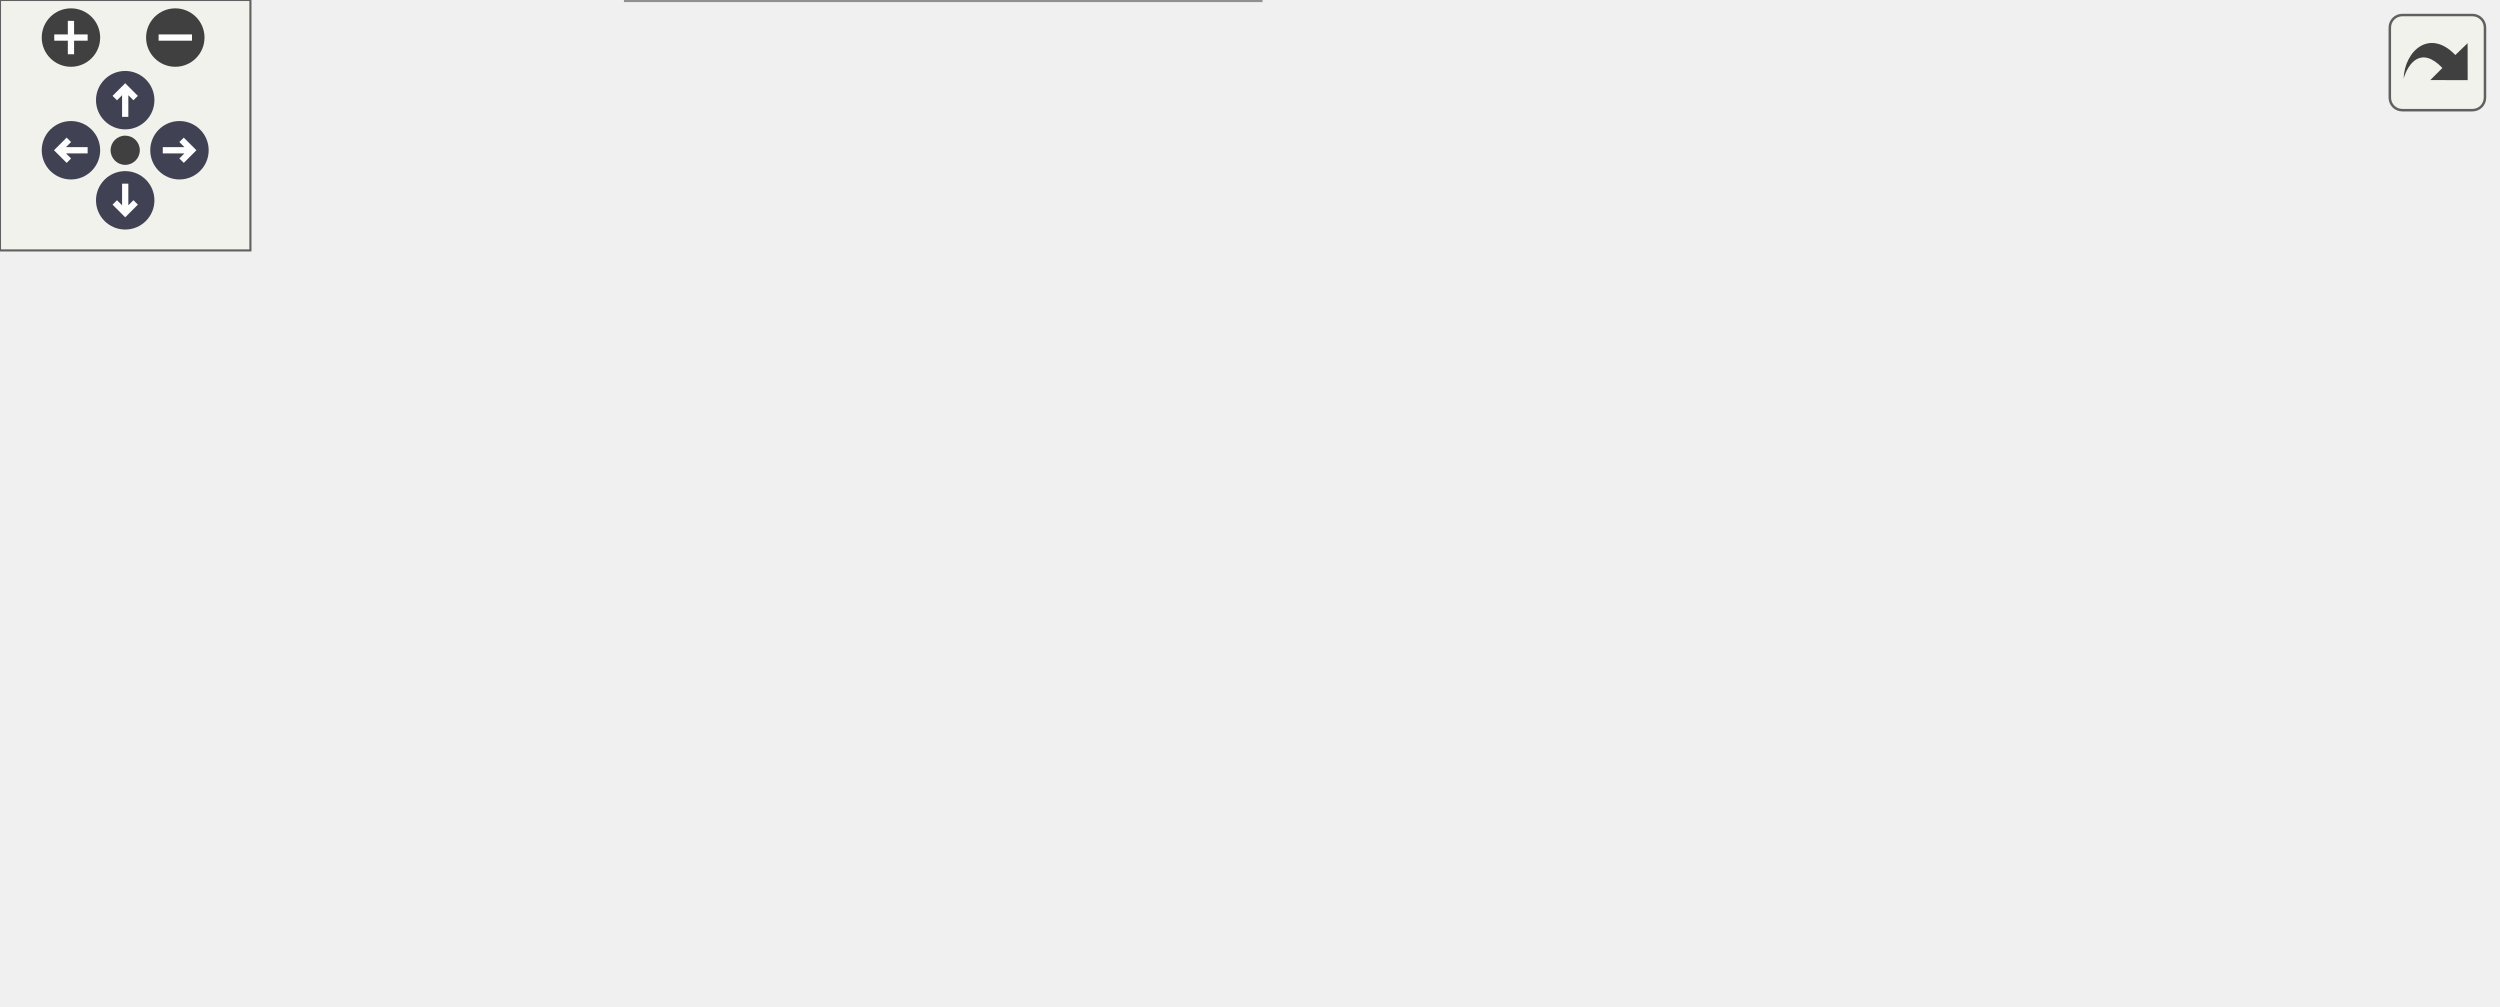
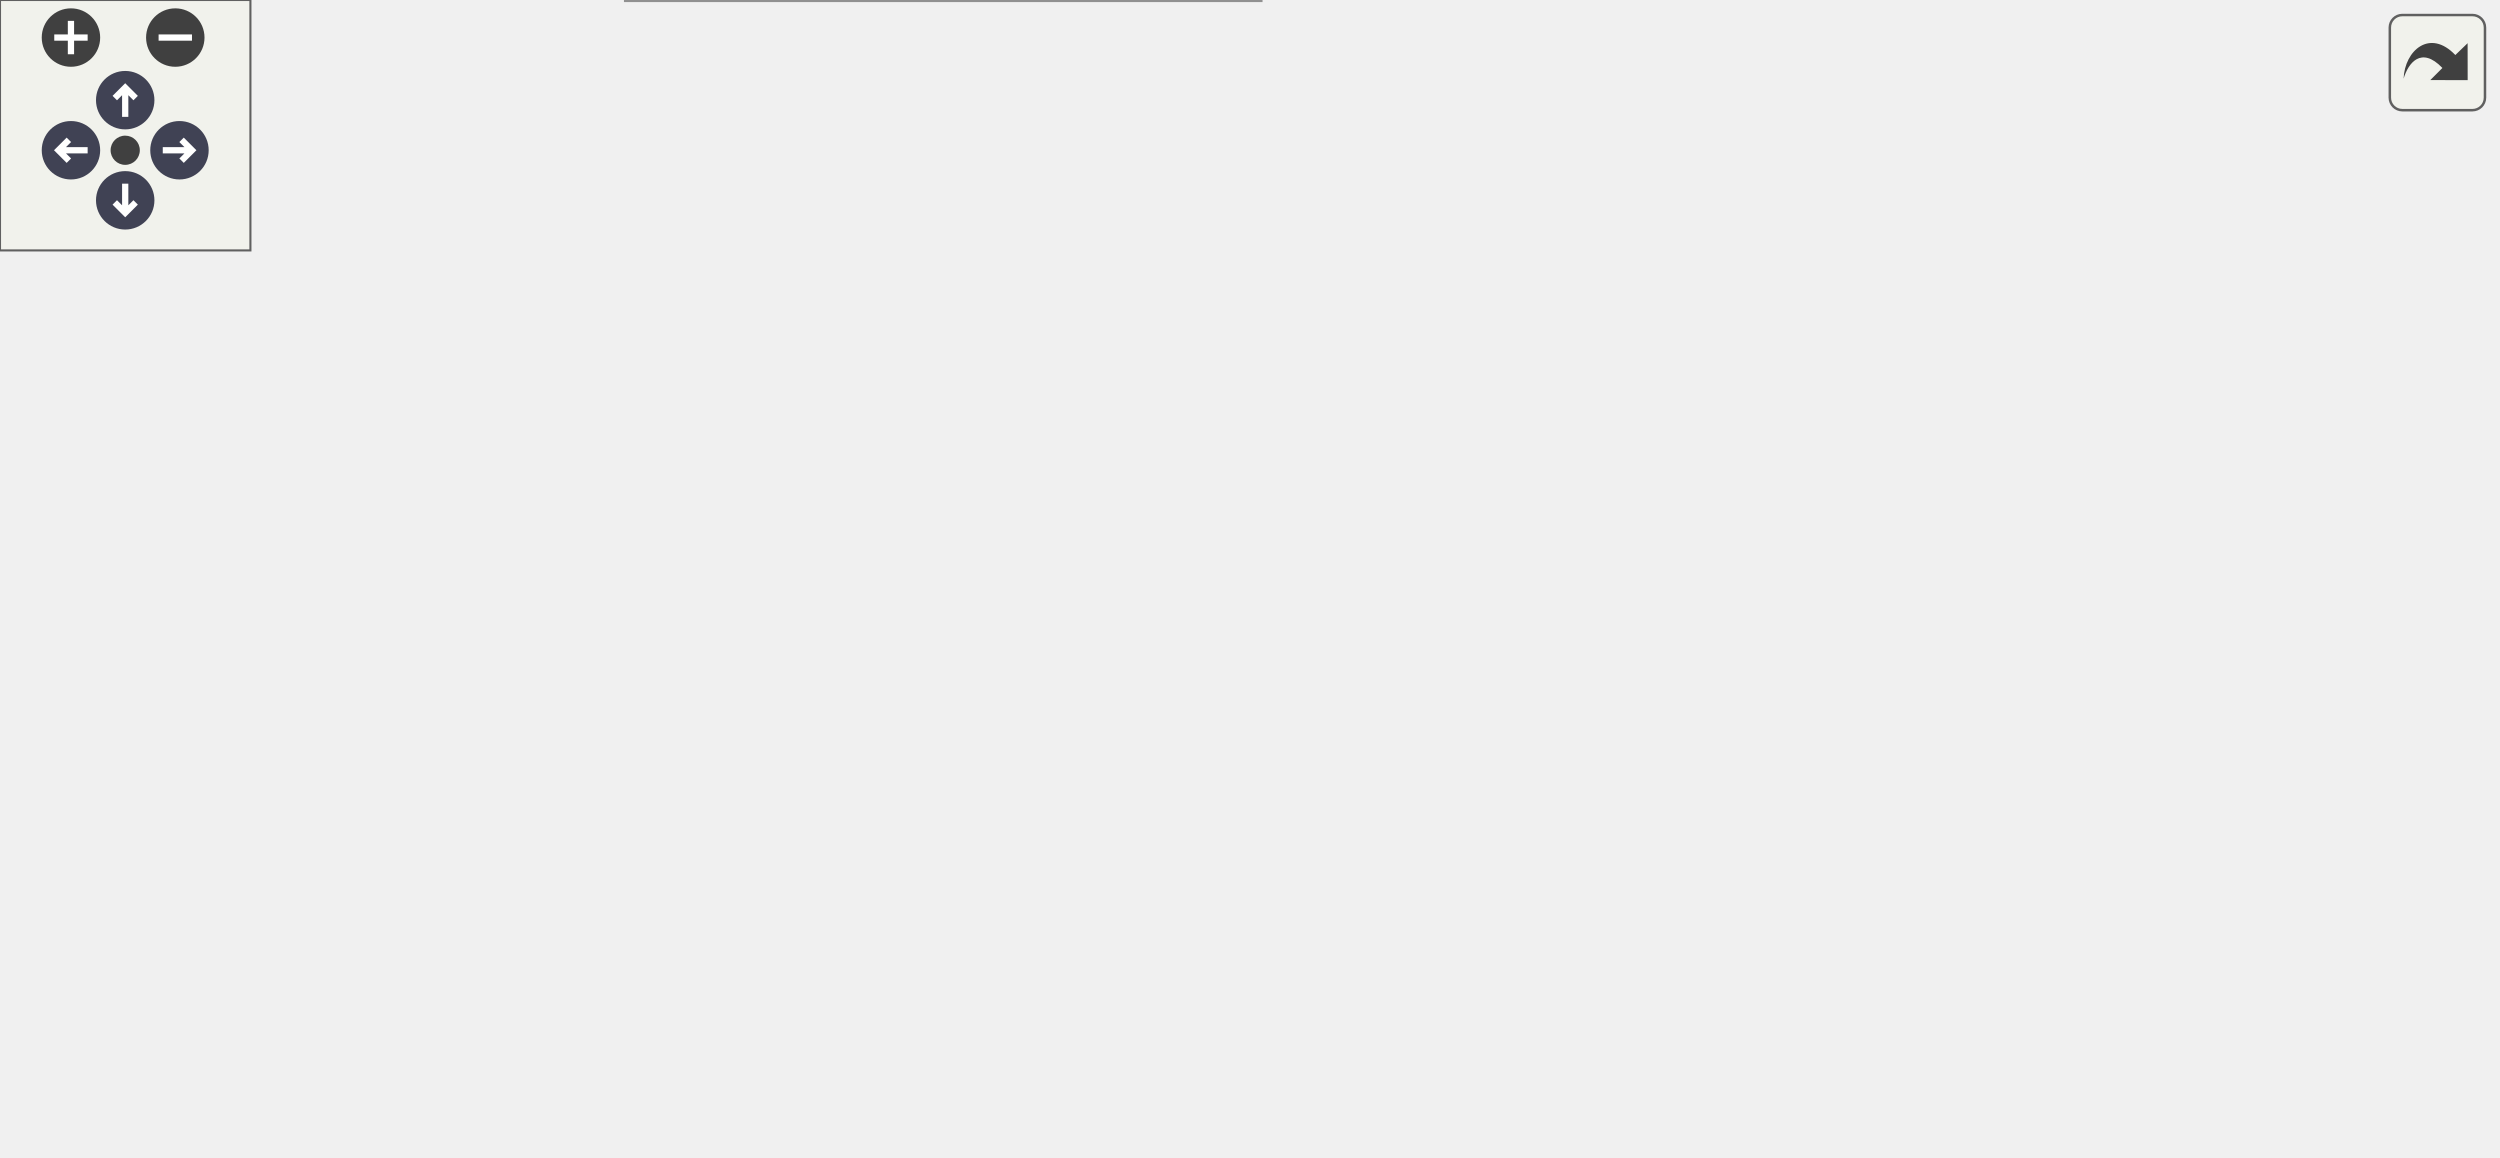
<svg xmlns="http://www.w3.org/2000/svg" xmlns:xlink="http://www.w3.org/1999/xlink" id="main" version="1.1" xml:space="preserve">
  <style type="text/css">
.node, .edge {opacity: 0.7;}
.node.selected, .edge.selected {opacity: 1;}
.edge:hover path { stroke: red; }
.edge:hover polygon { stroke: red; fill: red; }
</style>
  <defs>
    <circle id="rim" cx="0" cy="0" r="7" />
    <circle id="rim2" cx="0" cy="0" r="3.5" />
    <g id="zoomPlus">
      <use xlink:href="#rim" fill="#404040">
        <set attributeName="fill" to="#808080" begin="zoomplus.mouseover" end="zoomplus.mouseout" />
      </use>
      <path d="M-4,0h8M0,-4v8" fill="none" stroke="white" stroke-width="1.5" pointer-events="none" />
    </g>
    <g id="zoomMin">
      <use xlink:href="#rim" fill="#404040">
        <set attributeName="fill" to="#808080" begin="zoomminus.mouseover" end="zoomminus.mouseout" />
      </use>
      <path d="M-4,0h8" fill="none" stroke="white" stroke-width="1.5" pointer-events="none" />
    </g>
    <g id="arrowUp" transform="translate(30 24)">
      <use xlink:href="#rim" />
      <path pointer-events="none" fill="none" stroke="white" stroke-width="1.5" d="M0,-3.0v7 M-2.5,-0.5L0,-3.0L2.5,-0.5" />
    </g>
    <g id="arrowRight" transform="rotate(90) translate(36 -43)">
      <use xlink:href="#rim" />
      <path pointer-events="none" fill="none" stroke="white" stroke-width="1.5" d="M0,-3.0v7 M-2.5,-0.5L0,-3.0L2.5,-0.5" />
    </g>
    <g id="arrowDown" transform="rotate(180) translate(-30 -48)">
      <use xlink:href="#rim" />
      <path pointer-events="none" fill="none" stroke="white" stroke-width="1.5" d="M0,-3.0v7 M-2.5,-0.5L0,-3.0L2.5,-0.5" />
    </g>
    <g id="arrowLeft" transform="rotate(270) translate(-36 17)">
      <use xlink:href="#rim" />
      <path pointer-events="none" fill="none" stroke="white" stroke-width="1.5" d="M0,-3.0v7 M-2.5,-0.5L0,-3.0L2.5,-0.5" />
    </g>
    <g id="resetDef">
      <use xlink:href="#rim2" fill="#404040">
        <set attributeName="fill" to="#808080" begin="reset.mouseover" end="reset.mouseout" />
      </use>
    </g>
  </defs>
  <svg id="graph" class="graph">
    <g id="viewport">
      <g id="Node000001" class="node">
        <g id="a_Node000001">
          <a xlink:title="Base class for register accessors which can be part of a TransferGroup.">
-             <polygon fill="#999999" stroke="#666666" points="598,-93 442,-93 442,-74 598,-74 598,-93" />
-             <text text-anchor="middle" x="520" y="-81" font-family="Helvetica,sans-Serif" font-size="10.00">ChimeraTK::TransferElement</text>
+             <polygon fill="#999999" stroke="#666666" points="598,-111 442,-111 442,-92 598,-92 598,-111" />
+             <text text-anchor="middle" x="520" y="-99" font-family="Helvetica,sans-Serif" font-size="10.00">ChimeraTK::TransferElement</text>
          </a>
        </g>
      </g>
      <g id="Node000002" class="node">
        <g id="a_Node000002">
          <a xlink:title=" ">
-             <polygon fill="white" stroke="#666666" points="311,-180.5 141,-180.5 141,-150.5 311,-150.5 311,-180.5" />
-             <text text-anchor="start" x="149" y="-168.5" font-family="Helvetica,sans-Serif" font-size="10.00">boost::enable_shared</text>
-             <text text-anchor="middle" x="226" y="-157.5" font-family="Helvetica,sans-Serif" font-size="10.00">_from_this&lt; TransferElement &gt;</text>
+             <polygon fill="white" stroke="#666666" points="311,-216.5 141,-216.5 141,-186.5 311,-186.5 311,-216.5" />
+             <text text-anchor="start" x="149" y="-204.5" font-family="Helvetica,sans-Serif" font-size="10.00">boost::enable_shared</text>
+             <text text-anchor="middle" x="226" y="-193.5" font-family="Helvetica,sans-Serif" font-size="10.00">_from_this&lt; TransferElement &gt;</text>
          </a>
        </g>
      </g>
      <g id="edge1_Node000001_Node000002" class="edge">
        <g id="a_edge1_Node000001_Node000002">
          <a xlink:title=" ">
-             <path fill="none" stroke="#63b8ff" d="M321.47,-164.31C354.63,-161.59 391.66,-155.89 424,-144.5 457.46,-132.72 491.1,-107.1 507.93,-93.11" />
-             <polygon fill="#63b8ff" stroke="#63b8ff" points="321.03,-160.83 311.32,-165.06 321.55,-167.81 321.03,-160.83" />
+             <path fill="none" stroke="#63b8ff" d="M321.45,-203.24C354.92,-200.96 392.16,-194.98 424,-181.5 461.92,-165.44 496.14,-128.81 511.07,-111.25" />
+             <polygon fill="#63b8ff" stroke="#63b8ff" points="320.97,-199.77 311.19,-203.84 321.37,-206.75 320.97,-199.77" />
          </a>
        </g>
      </g>
      <g id="Node000003" class="node">
        <g id="a_Node000003">
          <a xlink:title=" ">
-             <polygon fill="white" stroke="#666666" points="258.5,-130 193.5,-130 193.5,-111 258.5,-111 258.5,-130" />
-             <text text-anchor="middle" x="226" y="-118" font-family="Helvetica,sans-Serif" font-size="10.00">std::string</text>
+             <polygon fill="white" stroke="#666666" points="258.5,-167 193.5,-167 193.5,-148 258.5,-148 258.5,-167" />
+             <text text-anchor="middle" x="226" y="-155" font-family="Helvetica,sans-Serif" font-size="10.00">std::string</text>
          </a>
        </g>
      </g>
      <g id="edge2_Node000001_Node000003" class="edge">
        <g id="a_edge2_Node000001_Node000003">
          <a xlink:title=" ">
-             <path fill="none" stroke="#9a32cd" stroke-dasharray="5,2" d="M268.63,-115.22C314.18,-109.45 388.12,-100.08 443.86,-93.02" />
-             <polygon fill="#9a32cd" stroke="#9a32cd" points="268.01,-111.78 258.53,-116.51 268.89,-118.72 268.01,-111.78" />
-           </a>
-         </g>
-         <text text-anchor="middle" x="376.5" y="-132.5" font-family="Helvetica,sans-Serif" font-size="10.00" fill="grey"> _description</text>
-         <text text-anchor="middle" x="376.5" y="-121.5" font-family="Helvetica,sans-Serif" font-size="10.00" fill="grey">_name</text>
-         <text text-anchor="middle" x="376.5" y="-110.5" font-family="Helvetica,sans-Serif" font-size="10.00" fill="grey">_unit</text>
+             <path fill="none" stroke="#9a32cd" stroke-dasharray="5,2" d="M268.56,-152.98C308.62,-148.25 370.83,-139.92 424,-128.5 446.13,-123.75 470.69,-116.72 489.3,-111.02" />
+             <polygon fill="#9a32cd" stroke="#9a32cd" points="268.15,-149.51 258.62,-154.14 268.95,-156.46 268.15,-149.51" />
+           </a>
+         </g>
+         <text text-anchor="middle" x="376.5" y="-169.5" font-family="Helvetica,sans-Serif" font-size="10.00" fill="grey"> _description</text>
+         <text text-anchor="middle" x="376.5" y="-158.5" font-family="Helvetica,sans-Serif" font-size="10.00" fill="grey">_name</text>
+         <text text-anchor="middle" x="376.5" y="-147.5" font-family="Helvetica,sans-Serif" font-size="10.00" fill="grey">_unit</text>
      </g>
      <g id="Node000004" class="node">
        <g id="a_Node000004">
          <a xlink:title=" ">
-             <polygon fill="white" stroke="#666666" points="104,-135.5 0,-135.5 0,-105.5 104,-105.5 104,-135.5" />
-             <text text-anchor="start" x="8" y="-123.5" font-family="Helvetica,sans-Serif" font-size="10.00">std::basic_string&lt;</text>
-             <text text-anchor="middle" x="52" y="-112.5" font-family="Helvetica,sans-Serif" font-size="10.00"> Char &gt;</text>
+             <polygon fill="white" stroke="#666666" points="104,-172.5 0,-172.5 0,-142.5 104,-142.5 104,-172.5" />
+             <text text-anchor="start" x="8" y="-160.5" font-family="Helvetica,sans-Serif" font-size="10.00">std::basic_string&lt;</text>
+             <text text-anchor="middle" x="52" y="-149.5" font-family="Helvetica,sans-Serif" font-size="10.00"> Char &gt;</text>
          </a>
        </g>
      </g>
      <g id="edge3_Node000003_Node000004" class="edge">
        <g id="a_edge3_Node000003_Node000004">
          <a xlink:title=" ">
-             <path fill="none" stroke="#63b8ff" d="M114.19,-120.5C140.91,-120.5 171.13,-120.5 193.25,-120.5" />
-             <polygon fill="#63b8ff" stroke="#63b8ff" points="114.14,-117 104.14,-120.5 114.14,-124 114.14,-117" />
+             <path fill="none" stroke="#63b8ff" d="M114.19,-157.5C140.91,-157.5 171.13,-157.5 193.25,-157.5" />
+             <polygon fill="#63b8ff" stroke="#63b8ff" points="114.14,-154 104.14,-157.5 114.14,-161 114.14,-154" />
          </a>
        </g>
      </g>
      <g id="Node000005" class="node">
        <g id="a_Node000005">
          <a xlink:href="class_chimera_t_k_1_1_transfer_element_i_d.html" target="_top" xlink:title="Simple class holding a unique ID for a TransferElement.">
-             <polygon fill="white" stroke="#666666" points="309.5,-93 142.5,-93 142.5,-74 309.5,-74 309.5,-93" />
-             <text text-anchor="middle" x="226" y="-81" font-family="Helvetica,sans-Serif" font-size="10.00">ChimeraTK::TransferElementID</text>
+             <polygon fill="white" stroke="#666666" points="309.5,-130 142.5,-130 142.5,-111 309.5,-111 309.5,-130" />
+             <text text-anchor="middle" x="226" y="-118" font-family="Helvetica,sans-Serif" font-size="10.00">ChimeraTK::TransferElementID</text>
          </a>
        </g>
      </g>
      <g id="edge4_Node000001_Node000005" class="edge">
        <g id="a_edge4_Node000001_Node000005">
          <a xlink:title=" ">
-             <path fill="none" stroke="#9a32cd" stroke-dasharray="5,2" d="M319.63,-83.5C358.94,-83.5 404.24,-83.5 441.71,-83.5" />
-             <polygon fill="#9a32cd" stroke="#9a32cd" points="319.5,-80 309.5,-83.5 319.5,-87 319.5,-80" />
-           </a>
-         </g>
-         <text text-anchor="middle" x="376.5" y="-86.5" font-family="Helvetica,sans-Serif" font-size="10.00" fill="grey"> _id</text>
+             <path fill="none" stroke="#9a32cd" stroke-dasharray="5,2" d="M319.63,-114.47C358.94,-111.92 404.24,-108.97 441.71,-106.53" />
+             <polygon fill="#9a32cd" stroke="#9a32cd" points="319.26,-110.99 309.5,-115.13 319.71,-117.97 319.26,-110.99" />
+           </a>
+         </g>
+         <text text-anchor="middle" x="376.5" y="-116.5" font-family="Helvetica,sans-Serif" font-size="10.00" fill="grey"> _id</text>
      </g>
      <g id="Node000006" class="node">
        <g id="a_Node000006">
+           <a xlink:href="class_chimera_t_k_1_1_read_any_group.html" target="_top" xlink:title="Group several registers (= TransferElement) to allow waiting for an update of any of the registers.">
+             <polygon fill="white" stroke="#666666" points="300.5,-93 151.5,-93 151.5,-74 300.5,-74 300.5,-93" />
+             <text text-anchor="middle" x="226" y="-81" font-family="Helvetica,sans-Serif" font-size="10.00">ChimeraTK::ReadAnyGroup</text>
+           </a>
+         </g>
+       </g>
+       <g id="edge5_Node000001_Node000006" class="edge">
+         <g id="a_edge5_Node000001_Node000006">
+           <a xlink:title=" ">
+             <path fill="none" stroke="#9a32cd" stroke-dasharray="5,2" d="M310.75,-82.17C345.8,-82.29 386.93,-83.31 424,-86.5 438.14,-87.72 453.36,-89.78 467.39,-91.99" />
+             <polygon fill="#9a32cd" stroke="#9a32cd" points="310.57,-78.67 300.56,-82.16 310.56,-85.67 310.57,-78.67" />
+           </a>
+         </g>
+         <text text-anchor="middle" x="376.5" y="-89.5" font-family="Helvetica,sans-Serif" font-size="10.00" fill="grey"> _inReadAnyGroup</text>
+       </g>
+       <g id="Node000007" class="node">
+         <g id="a_Node000007">
          <a xlink:href="class_chimera_t_k_1_1_access_mode_flags.html" target="_top" xlink:title="Set of AccessMode flags with additional functionality for an easier handling.">
            <polygon fill="white" stroke="#666666" points="308,-56 144,-56 144,-37 308,-37 308,-56" />
            <text text-anchor="middle" x="226" y="-44" font-family="Helvetica,sans-Serif" font-size="10.00">ChimeraTK::AccessModeFlags</text>
          </a>
        </g>
      </g>
-       <g id="edge5_Node000001_Node000006" class="edge">
-         <g id="a_edge5_Node000001_Node000006">
-           <a xlink:title=" ">
-             <path fill="none" stroke="#9a32cd" stroke-dasharray="5,2" d="M318.27,-55.82C351.59,-59.45 389.54,-63.86 424,-68.5 436.16,-70.14 449.17,-72.07 461.54,-74" />
-             <polygon fill="#9a32cd" stroke="#9a32cd" points="318.41,-52.31 308.09,-54.72 317.66,-59.27 318.41,-52.31" />
-           </a>
-         </g>
-         <text text-anchor="middle" x="376.5" y="-71.5" font-family="Helvetica,sans-Serif" font-size="10.00" fill="grey"> _accessModeFlags</text>
-       </g>
-       <g id="Node000007" class="node">
-         <g id="a_Node000007">
+       <g id="edge6_Node000001_Node000007" class="edge">
+         <g id="a_edge6_Node000001_Node000007">
+           <a xlink:title=" ">
+             <path fill="none" stroke="#9a32cd" stroke-dasharray="5,2" d="M318.5,-50.98C352,-53.87 390,-58.64 424,-66.5 450.03,-72.51 478.64,-83.73 497.59,-91.84" />
+             <polygon fill="#9a32cd" stroke="#9a32cd" points="318.52,-47.47 308.26,-50.14 317.94,-54.44 318.52,-47.47" />
+           </a>
+         </g>
+         <text text-anchor="middle" x="376.5" y="-69.5" font-family="Helvetica,sans-Serif" font-size="10.00" fill="grey"> _accessModeFlags</text>
+       </g>
+       <g id="Node000008" class="node">
+         <g id="a_Node000008">
          <a xlink:href="class_chimera_t_k_1_1_version_number.html" target="_top" xlink:title="Class for generating and holding version numbers without exposing a numeric representation.">
            <polygon fill="white" stroke="#666666" points="302,-19 150,-19 150,0 302,0 302,-19" />
            <text text-anchor="middle" x="226" y="-7" font-family="Helvetica,sans-Serif" font-size="10.00">ChimeraTK::VersionNumber</text>
          </a>
        </g>
      </g>
-       <g id="edge6_Node000001_Node000007" class="edge">
-         <g id="a_edge6_Node000001_Node000007">
-           <a xlink:title=" ">
-             <path fill="none" stroke="#9a32cd" stroke-dasharray="5,2" d="M312.52,-19.24C347.51,-24.4 388.13,-31.92 424,-42.5 451.57,-50.63 481.79,-64.61 500.57,-73.96" />
-             <polygon fill="#9a32cd" stroke="#9a32cd" points="312.73,-15.73 302.33,-17.78 311.73,-22.66 312.73,-15.73" />
-           </a>
-         </g>
-         <text text-anchor="middle" x="376.5" y="-45.5" font-family="Helvetica,sans-Serif" font-size="10.00" fill="grey"> _versionNumber</text>
+       <g id="edge7_Node000001_Node000008" class="edge">
+         <g id="a_edge7_Node000001_Node000008">
+           <a xlink:title=" ">
+             <path fill="none" stroke="#9a32cd" stroke-dasharray="5,2" d="M312.77,-12.61C348.15,-16.08 388.97,-22.99 424,-36.5 458.12,-49.66 492,-77.22 508.55,-91.87" />
+             <polygon fill="#9a32cd" stroke="#9a32cd" points="312.74,-9.09 302.47,-11.68 312.11,-16.07 312.74,-9.09" />
+           </a>
+         </g>
+         <text text-anchor="middle" x="376.5" y="-39.5" font-family="Helvetica,sans-Serif" font-size="10.00" fill="grey"> _versionNumber</text>
      </g>
    </g>
  </svg>
  <g id="navigator" transform="translate(0 0)" fill="#404254">
    <rect fill="#f2f5e9" fill-opacity="0.5" stroke="#606060" stroke-width=".5" x="0" y="0" width="60" height="60" />
    <use id="zoomplus" xlink:href="#zoomPlus" x="17" y="9" />
    <use id="zoomminus" xlink:href="#zoomMin" x="42" y="9" />
    <use id="reset" xlink:href="#resetDef" x="30" y="36" />
    <use id="arrowup" xlink:href="#arrowUp" x="0" y="0" />
    <use id="arrowright" xlink:href="#arrowRight" x="0" y="0" />
    <use id="arrowdown" xlink:href="#arrowDown" x="0" y="0" />
    <use id="arrowleft" xlink:href="#arrowLeft" x="0" y="0" />
  </g>
  <svg viewBox="0 0 15 15" width="100%" height="30px" preserveAspectRatio="xMaxYMin meet">
    <g id="arrow_out" transform="scale(0.3 0.3)">
      <a xlink:href="class_chimera_t_k_1_1_transfer_element__coll__graph_org.svg" target="_base">
        <rect id="button" ry="5" rx="5" y="6" x="6" height="38" width="38" fill="#f2f5e9" fill-opacity="0.5" stroke="#606060" stroke-width="1.0" />
        <path id="arrow" d="M 11.5,31.437 C 11.94,20.098 22.043,11.323 32.159,21.979 L 37.069,17.246 C 37.069,17.246 37.088,32 37.088,32 L 22.16,31.978 C 22.16,31.978 26.998,27.14 26.998,27.14 C 18.529,18.264 13.292,25.23 11.5,31.437 z" style="fill:#404040;" />
      </a>
    </g>
  </svg>
  <style type="text/css">

[data-mouse-over-selected='false'] { opacity: 0.7; }
[data-mouse-over-selected='true']  { opacity: 1.0; }

</style>
</svg>
